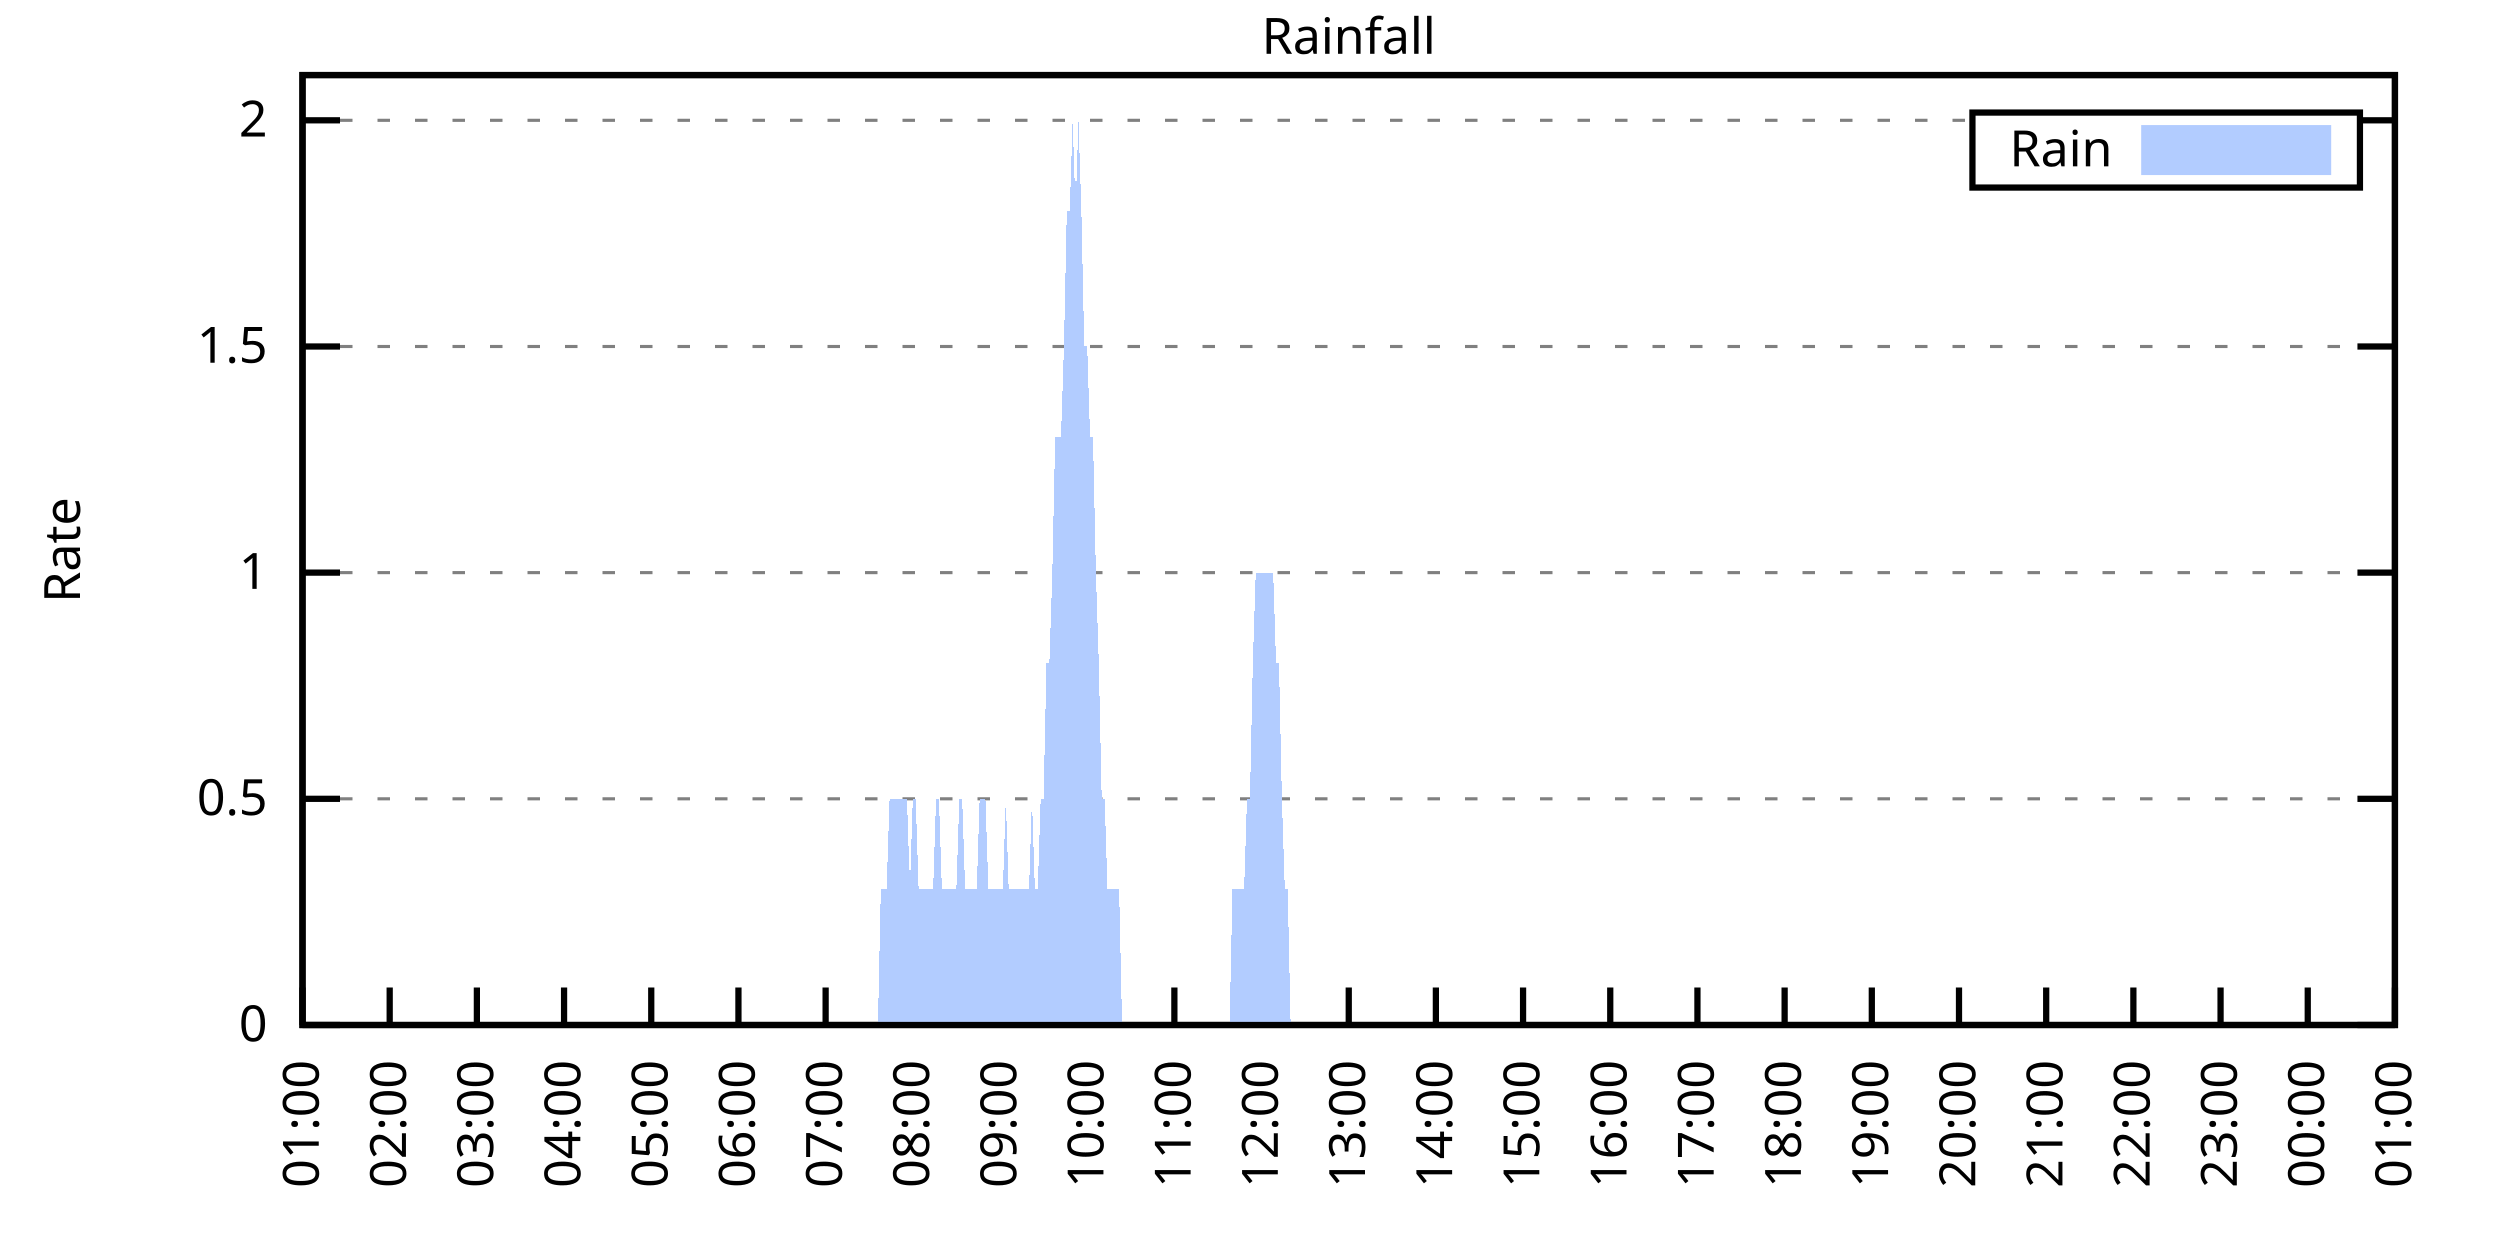
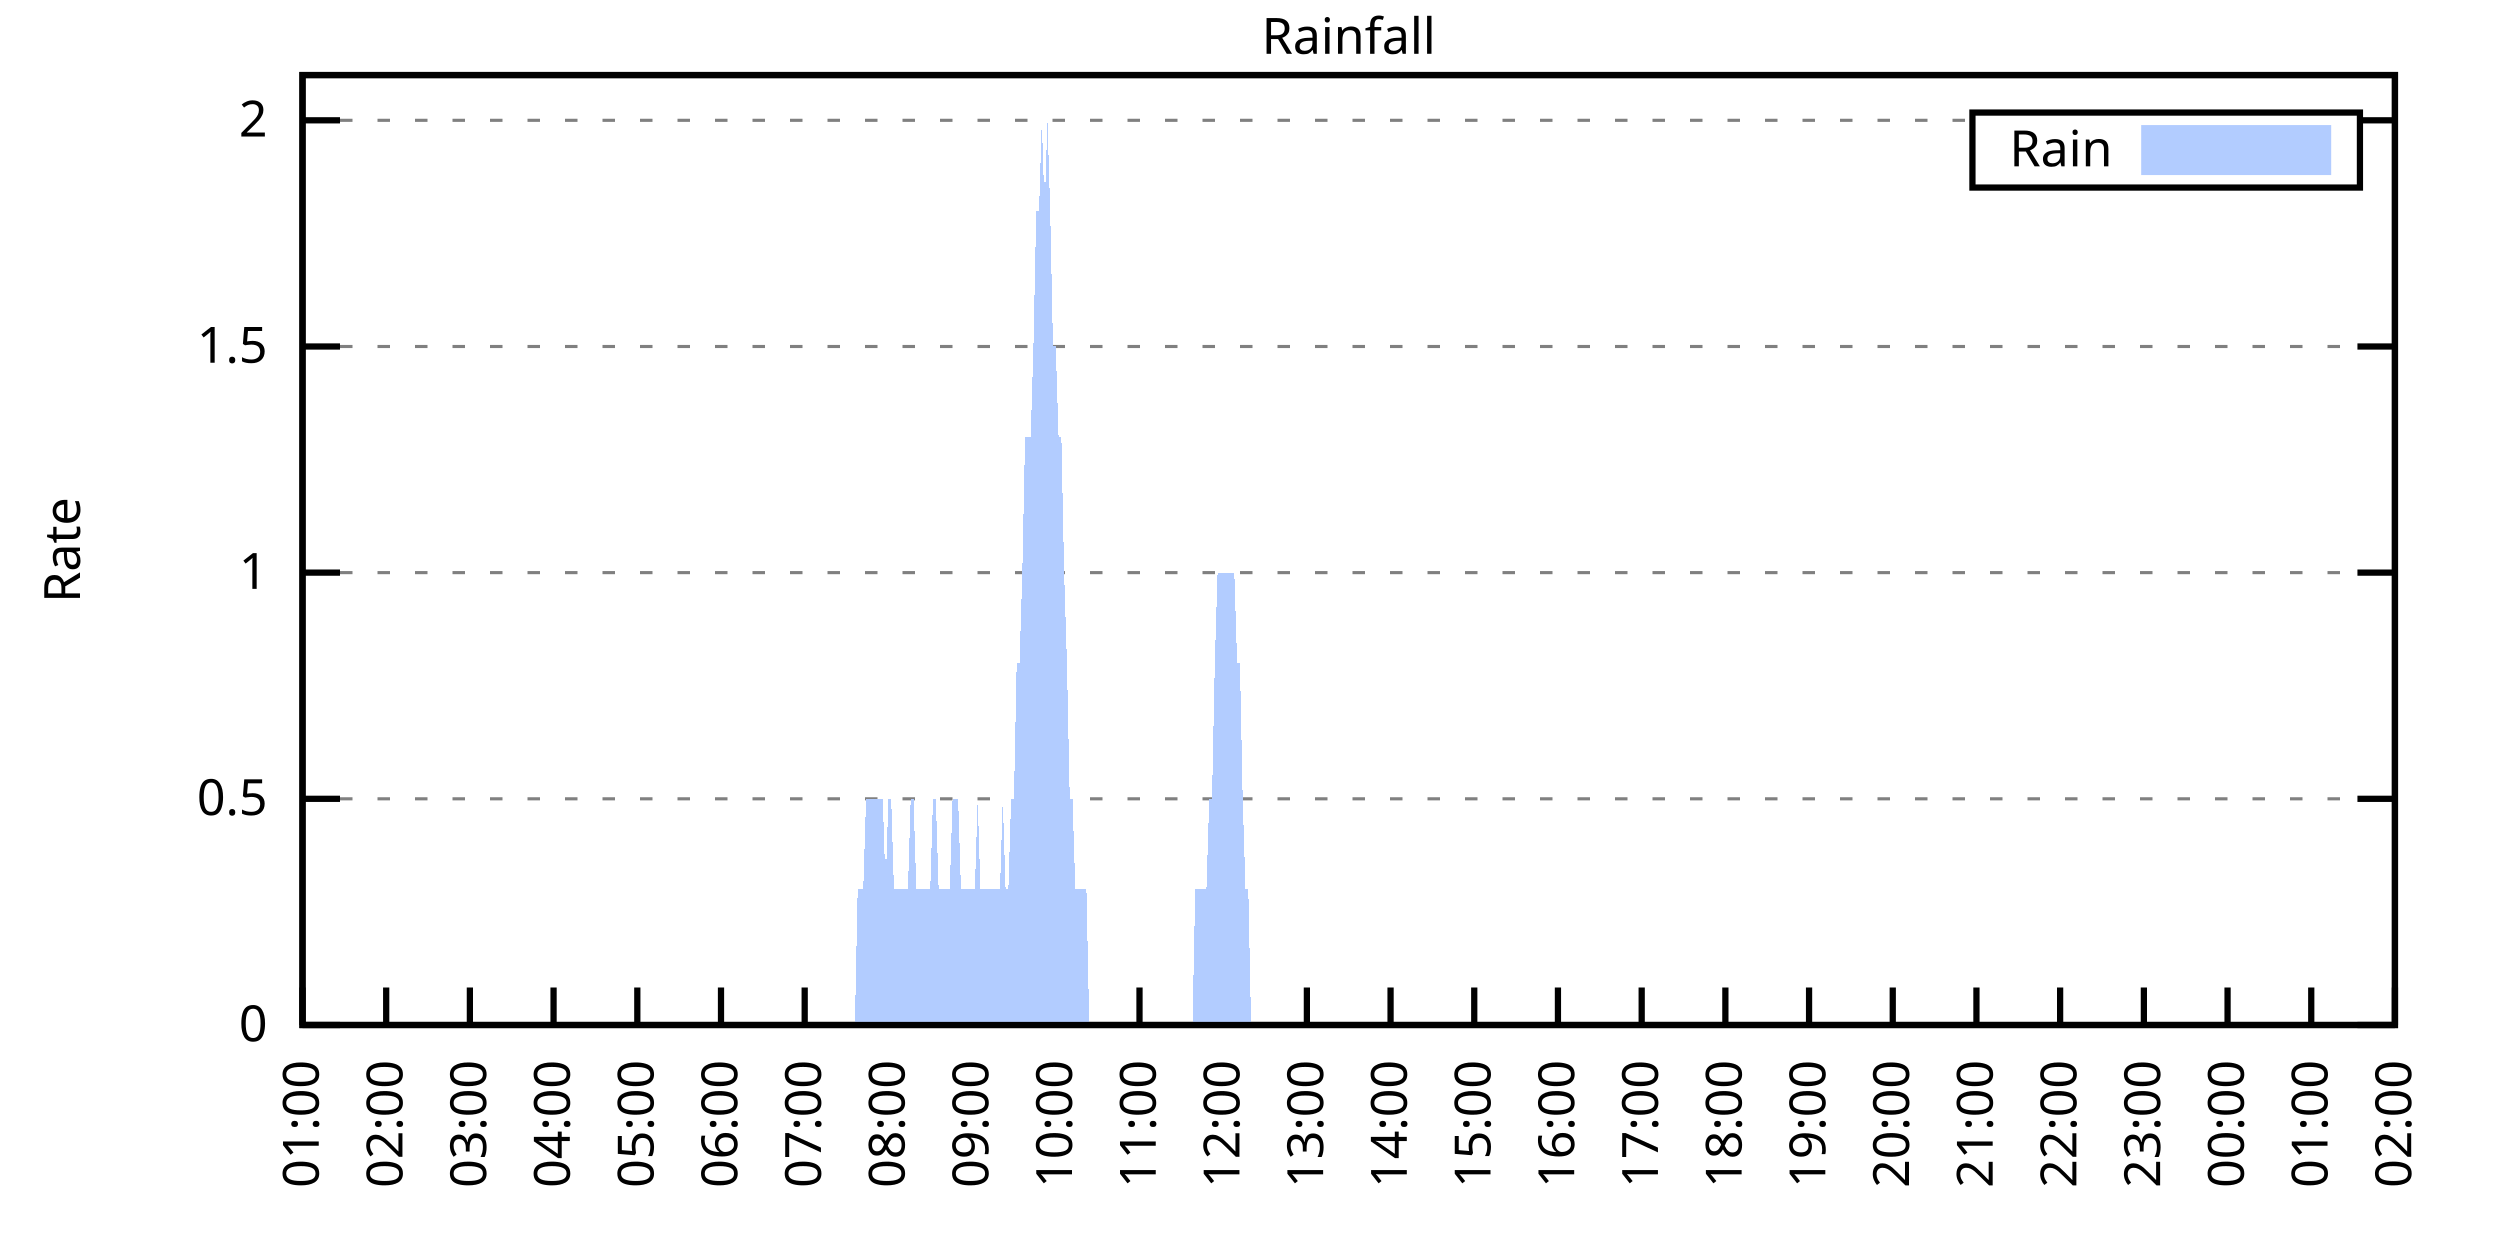
<svg xmlns="http://www.w3.org/2000/svg" xmlns:xlink="http://www.w3.org/1999/xlink" width="400" height="200" viewBox="0 0 400 200">
  <g id="gnuplot_canvas">
    <rect x="0" y="0" width="400" height="200" fill="none" />
    <defs>
      <circle id="gpDot" r="0.5" stroke-width="0.5" stroke="currentColor" />
      <path id="gpPt0" stroke-width="0.333" stroke="currentColor" d="M-1,0 h2 M0,-1 v2" />
      <path id="gpPt1" stroke-width="0.333" stroke="currentColor" d="M-1,-1 L1,1 M1,-1 L-1,1" />
      <path id="gpPt2" stroke-width="0.333" stroke="currentColor" d="M-1,0 L1,0 M0,-1 L0,1 M-1,-1 L1,1 M-1,1 L1,-1" />
      <rect id="gpPt3" stroke-width="0.333" stroke="currentColor" x="-1" y="-1" width="2" height="2" />
      <rect id="gpPt4" stroke-width="0.333" stroke="currentColor" fill="currentColor" x="-1" y="-1" width="2" height="2" />
      <circle id="gpPt5" stroke-width="0.333" stroke="currentColor" cx="0" cy="0" r="1" />
      <use xlink:href="#gpPt5" id="gpPt6" fill="currentColor" stroke="none" />
      <path id="gpPt7" stroke-width="0.333" stroke="currentColor" d="M0,-1.33 L-1.33,0.67 L1.33,0.67 z" />
      <use xlink:href="#gpPt7" id="gpPt8" fill="currentColor" stroke="none" />
      <use xlink:href="#gpPt7" id="gpPt9" stroke="currentColor" transform="rotate(180)" />
      <use xlink:href="#gpPt9" id="gpPt10" fill="currentColor" stroke="none" />
      <use xlink:href="#gpPt3" id="gpPt11" stroke="currentColor" transform="rotate(45)" />
      <use xlink:href="#gpPt11" id="gpPt12" fill="currentColor" stroke="none" />
      <path id="gpPt13" stroke-width="0.333" stroke="currentColor" d="M0,1.330 L1.265,0.411 L0.782,-1.067 L-0.782,-1.076 L-1.265,0.411 z" />
      <use xlink:href="#gpPt13" id="gpPt14" fill="currentColor" stroke="none" />
      <filter id="textbox" filterUnits="objectBoundingBox" x="0" y="0" height="1" width="1">
        <feFlood flood-color="white" flood-opacity="1" result="bgnd" />
        <feComposite in="SourceGraphic" in2="bgnd" operator="atop" />
      </filter>
      <filter id="greybox" filterUnits="objectBoundingBox" x="0" y="0" height="1" width="1">
        <feFlood flood-color="lightgrey" flood-opacity="1" result="grey" />
        <feComposite in="SourceGraphic" in2="grey" operator="atop" />
      </filter>
    </defs>
    <g fill="none" color="white" stroke="currentColor" stroke-width="1.00" stroke-linecap="butt" stroke-linejoin="miter">
</g>
    <g fill="none" color="black" stroke="currentColor" stroke-width="1.00" stroke-linecap="butt" stroke-linejoin="miter">
      <g stroke="none" shape-rendering="crispEdges">
        <polygon fill="rgb(255, 255, 255)" points="48.40,164.00 383.18,164.00 383.18,12.02 48.40,12.02 " />
      </g>
    </g>
    <g fill="none" color="black" stroke="currentColor" stroke-width="1.00" stroke-linecap="butt" stroke-linejoin="miter">
</g>
    <g fill="none" color="black" stroke="black" stroke-width="0.50" stroke-linecap="butt" stroke-linejoin="miter">
</g>
    <g fill="none" color="gray" stroke="currentColor" stroke-width="0.50" stroke-linecap="butt" stroke-linejoin="miter">
      <path stroke="gray" stroke-dasharray="2,4" class="gridline" d="M48.40,164.00 L383.19,164.00  " />
    </g>
    <g fill="none" color="gray" stroke="gray" stroke-width="1.00" stroke-linecap="butt" stroke-linejoin="miter">
</g>
    <g fill="none" color="black" stroke="currentColor" stroke-width="1.00" stroke-linecap="butt" stroke-linejoin="miter">
      <path stroke="black" d="M48.40,164.00 L54.40,164.00 M383.19,164.00 L377.19,164.00  " />
      <g transform="translate(42.80,166.60)" stroke="none" fill="black" font-family="Sans" font-size="8.00" text-anchor="end">
        <text>
          <tspan font-family="Sans"> 0</tspan>
        </text>
      </g>
    </g>
    <g fill="none" color="black" stroke="currentColor" stroke-width="1.00" stroke-linecap="butt" stroke-linejoin="miter">
</g>
    <g fill="none" color="black" stroke="black" stroke-width="0.50" stroke-linecap="butt" stroke-linejoin="miter">
</g>
    <g fill="none" color="gray" stroke="currentColor" stroke-width="0.50" stroke-linecap="butt" stroke-linejoin="miter">
      <path stroke="gray" stroke-dasharray="2,4" class="gridline" d="M48.40,127.81 L383.19,127.81  " />
    </g>
    <g fill="none" color="gray" stroke="gray" stroke-width="1.00" stroke-linecap="butt" stroke-linejoin="miter">
</g>
    <g fill="none" color="black" stroke="currentColor" stroke-width="1.00" stroke-linecap="butt" stroke-linejoin="miter">
      <path stroke="black" d="M48.40,127.81 L54.40,127.81 M383.19,127.81 L377.19,127.81  " />
      <g transform="translate(42.80,130.41)" stroke="none" fill="black" font-family="Sans" font-size="8.00" text-anchor="end">
        <text>
          <tspan font-family="Sans"> 0.5</tspan>
        </text>
      </g>
    </g>
    <g fill="none" color="black" stroke="currentColor" stroke-width="1.00" stroke-linecap="butt" stroke-linejoin="miter">
</g>
    <g fill="none" color="black" stroke="black" stroke-width="0.50" stroke-linecap="butt" stroke-linejoin="miter">
</g>
    <g fill="none" color="gray" stroke="currentColor" stroke-width="0.50" stroke-linecap="butt" stroke-linejoin="miter">
      <path stroke="gray" stroke-dasharray="2,4" class="gridline" d="M48.40,91.62 L383.19,91.62  " />
    </g>
    <g fill="none" color="gray" stroke="gray" stroke-width="1.00" stroke-linecap="butt" stroke-linejoin="miter">
</g>
    <g fill="none" color="black" stroke="currentColor" stroke-width="1.00" stroke-linecap="butt" stroke-linejoin="miter">
      <path stroke="black" d="M48.40,91.62 L54.40,91.62 M383.19,91.62 L377.19,91.62  " />
      <g transform="translate(42.80,94.22)" stroke="none" fill="black" font-family="Sans" font-size="8.00" text-anchor="end">
        <text>
          <tspan font-family="Sans"> 1</tspan>
        </text>
      </g>
    </g>
    <g fill="none" color="black" stroke="currentColor" stroke-width="1.00" stroke-linecap="butt" stroke-linejoin="miter">
</g>
    <g fill="none" color="black" stroke="black" stroke-width="0.50" stroke-linecap="butt" stroke-linejoin="miter">
</g>
    <g fill="none" color="gray" stroke="currentColor" stroke-width="0.50" stroke-linecap="butt" stroke-linejoin="miter">
      <path stroke="gray" stroke-dasharray="2,4" class="gridline" d="M48.40,55.44 L383.19,55.44  " />
    </g>
    <g fill="none" color="gray" stroke="gray" stroke-width="1.00" stroke-linecap="butt" stroke-linejoin="miter">
</g>
    <g fill="none" color="black" stroke="currentColor" stroke-width="1.00" stroke-linecap="butt" stroke-linejoin="miter">
      <path stroke="black" d="M48.40,55.44 L54.40,55.44 M383.19,55.44 L377.19,55.44  " />
      <g transform="translate(42.80,58.04)" stroke="none" fill="black" font-family="Sans" font-size="8.00" text-anchor="end">
        <text>
          <tspan font-family="Sans"> 1.5</tspan>
        </text>
      </g>
    </g>
    <g fill="none" color="black" stroke="currentColor" stroke-width="1.00" stroke-linecap="butt" stroke-linejoin="miter">
</g>
    <g fill="none" color="black" stroke="black" stroke-width="0.50" stroke-linecap="butt" stroke-linejoin="miter">
</g>
    <g fill="none" color="gray" stroke="currentColor" stroke-width="0.50" stroke-linecap="butt" stroke-linejoin="miter">
      <path stroke="gray" stroke-dasharray="2,4" class="gridline" d="M48.40,19.25 L315.59,19.25 M377.59,19.25 L383.19,19.25  " />
    </g>
    <g fill="none" color="gray" stroke="gray" stroke-width="1.00" stroke-linecap="butt" stroke-linejoin="miter">
</g>
    <g fill="none" color="black" stroke="currentColor" stroke-width="1.00" stroke-linecap="butt" stroke-linejoin="miter">
      <path stroke="black" d="M48.40,19.25 L54.40,19.25 M383.19,19.25 L377.19,19.25  " />
      <g transform="translate(42.80,21.85)" stroke="none" fill="black" font-family="Sans" font-size="8.00" text-anchor="end">
        <text>
          <tspan font-family="Sans"> 2</tspan>
        </text>
      </g>
    </g>
    <g fill="none" color="black" stroke="currentColor" stroke-width="1.00" stroke-linecap="butt" stroke-linejoin="miter">
      <path stroke="black" d="M48.40,164.00 L48.40,158.00  " />
      <g transform="translate(51.00,169.60) rotate(270.00)" stroke="none" fill="black" font-family="Sans" font-size="8.00" text-anchor="end">
        <text>
          <tspan font-family="Sans">01:00</tspan>
        </text>
      </g>
    </g>
    <g fill="none" color="black" stroke="currentColor" stroke-width="1.00" stroke-linecap="butt" stroke-linejoin="miter">
-       <path stroke="black" d="M62.35,164.00 L62.35,158.00  " />
-       <g transform="translate(64.95,169.60) rotate(270.00)" stroke="none" fill="black" font-family="Sans" font-size="8.00" text-anchor="end">
+       <path stroke="black" d="M61.79,164.00 L61.79,158.00  " />
+       <g transform="translate(64.39,169.60) rotate(270.00)" stroke="none" fill="black" font-family="Sans" font-size="8.00" text-anchor="end">
        <text>
          <tspan font-family="Sans">02:00</tspan>
        </text>
      </g>
    </g>
    <g fill="none" color="black" stroke="currentColor" stroke-width="1.00" stroke-linecap="butt" stroke-linejoin="miter">
-       <path stroke="black" d="M76.30,164.00 L76.30,158.00  " />
-       <g transform="translate(78.90,169.60) rotate(270.00)" stroke="none" fill="black" font-family="Sans" font-size="8.00" text-anchor="end">
+       <path stroke="black" d="M75.18,164.00 L75.18,158.00  " />
+       <g transform="translate(77.78,169.60) rotate(270.00)" stroke="none" fill="black" font-family="Sans" font-size="8.00" text-anchor="end">
        <text>
          <tspan font-family="Sans">03:00</tspan>
        </text>
      </g>
    </g>
    <g fill="none" color="black" stroke="currentColor" stroke-width="1.00" stroke-linecap="butt" stroke-linejoin="miter">
-       <path stroke="black" d="M90.25,164.00 L90.25,158.00  " />
-       <g transform="translate(92.85,169.60) rotate(270.00)" stroke="none" fill="black" font-family="Sans" font-size="8.00" text-anchor="end">
+       <path stroke="black" d="M88.57,164.00 L88.57,158.00  " />
+       <g transform="translate(91.17,169.60) rotate(270.00)" stroke="none" fill="black" font-family="Sans" font-size="8.00" text-anchor="end">
        <text>
          <tspan font-family="Sans">04:00</tspan>
        </text>
      </g>
    </g>
    <g fill="none" color="black" stroke="currentColor" stroke-width="1.00" stroke-linecap="butt" stroke-linejoin="miter">
-       <path stroke="black" d="M104.20,164.00 L104.20,158.00  " />
-       <g transform="translate(106.80,169.60) rotate(270.00)" stroke="none" fill="black" font-family="Sans" font-size="8.00" text-anchor="end">
+       <path stroke="black" d="M101.97,164.00 L101.97,158.00  " />
+       <g transform="translate(104.57,169.60) rotate(270.00)" stroke="none" fill="black" font-family="Sans" font-size="8.00" text-anchor="end">
        <text>
          <tspan font-family="Sans">05:00</tspan>
        </text>
      </g>
    </g>
    <g fill="none" color="black" stroke="currentColor" stroke-width="1.00" stroke-linecap="butt" stroke-linejoin="miter">
-       <path stroke="black" d="M118.15,164.00 L118.15,158.00  " />
-       <g transform="translate(120.75,169.60) rotate(270.00)" stroke="none" fill="black" font-family="Sans" font-size="8.00" text-anchor="end">
+       <path stroke="black" d="M115.36,164.00 L115.36,158.00  " />
+       <g transform="translate(117.96,169.60) rotate(270.00)" stroke="none" fill="black" font-family="Sans" font-size="8.00" text-anchor="end">
        <text>
          <tspan font-family="Sans">06:00</tspan>
        </text>
      </g>
    </g>
    <g fill="none" color="black" stroke="currentColor" stroke-width="1.00" stroke-linecap="butt" stroke-linejoin="miter">
-       <path stroke="black" d="M132.10,164.00 L132.10,158.00  " />
-       <g transform="translate(134.70,169.60) rotate(270.00)" stroke="none" fill="black" font-family="Sans" font-size="8.00" text-anchor="end">
+       <path stroke="black" d="M128.75,164.00 L128.75,158.00  " />
+       <g transform="translate(131.35,169.60) rotate(270.00)" stroke="none" fill="black" font-family="Sans" font-size="8.00" text-anchor="end">
        <text>
          <tspan font-family="Sans">07:00</tspan>
        </text>
      </g>
    </g>
    <g fill="none" color="black" stroke="currentColor" stroke-width="1.00" stroke-linecap="butt" stroke-linejoin="miter">
-       <path stroke="black" d="M146.05,164.00 L146.05,158.00  " />
-       <g transform="translate(148.65,169.60) rotate(270.00)" stroke="none" fill="black" font-family="Sans" font-size="8.00" text-anchor="end">
+       <path stroke="black" d="M142.14,164.00 L142.14,158.00  " />
+       <g transform="translate(144.74,169.60) rotate(270.00)" stroke="none" fill="black" font-family="Sans" font-size="8.00" text-anchor="end">
        <text>
          <tspan font-family="Sans">08:00</tspan>
        </text>
      </g>
    </g>
    <g fill="none" color="black" stroke="currentColor" stroke-width="1.00" stroke-linecap="butt" stroke-linejoin="miter">
-       <path stroke="black" d="M160.00,164.00 L160.00,158.00  " />
-       <g transform="translate(162.60,169.60) rotate(270.00)" stroke="none" fill="black" font-family="Sans" font-size="8.00" text-anchor="end">
+       <path stroke="black" d="M155.53,164.00 L155.53,158.00  " />
+       <g transform="translate(158.13,169.60) rotate(270.00)" stroke="none" fill="black" font-family="Sans" font-size="8.00" text-anchor="end">
        <text>
          <tspan font-family="Sans">09:00</tspan>
        </text>
      </g>
    </g>
    <g fill="none" color="black" stroke="currentColor" stroke-width="1.00" stroke-linecap="butt" stroke-linejoin="miter">
-       <path stroke="black" d="M173.95,164.00 L173.95,158.00  " />
-       <g transform="translate(176.55,169.60) rotate(270.00)" stroke="none" fill="black" font-family="Sans" font-size="8.00" text-anchor="end">
+       <path stroke="black" d="M168.92,164.00 L168.92,158.00  " />
+       <g transform="translate(171.52,169.60) rotate(270.00)" stroke="none" fill="black" font-family="Sans" font-size="8.00" text-anchor="end">
        <text>
          <tspan font-family="Sans">10:00</tspan>
        </text>
      </g>
    </g>
    <g fill="none" color="black" stroke="currentColor" stroke-width="1.00" stroke-linecap="butt" stroke-linejoin="miter">
-       <path stroke="black" d="M187.90,164.00 L187.90,158.00  " />
-       <g transform="translate(190.50,169.60) rotate(270.00)" stroke="none" fill="black" font-family="Sans" font-size="8.00" text-anchor="end">
+       <path stroke="black" d="M182.32,164.00 L182.32,158.00  " />
+       <g transform="translate(184.92,169.60) rotate(270.00)" stroke="none" fill="black" font-family="Sans" font-size="8.00" text-anchor="end">
        <text>
          <tspan font-family="Sans">11:00</tspan>
        </text>
      </g>
    </g>
    <g fill="none" color="black" stroke="currentColor" stroke-width="1.00" stroke-linecap="butt" stroke-linejoin="miter">
-       <path stroke="black" d="M201.85,164.00 L201.85,158.00  " />
-       <g transform="translate(204.45,169.60) rotate(270.00)" stroke="none" fill="black" font-family="Sans" font-size="8.00" text-anchor="end">
+       <path stroke="black" d="M195.71,164.00 L195.71,158.00  " />
+       <g transform="translate(198.31,169.60) rotate(270.00)" stroke="none" fill="black" font-family="Sans" font-size="8.00" text-anchor="end">
        <text>
          <tspan font-family="Sans">12:00</tspan>
        </text>
      </g>
    </g>
    <g fill="none" color="black" stroke="currentColor" stroke-width="1.00" stroke-linecap="butt" stroke-linejoin="miter">
-       <path stroke="black" d="M215.80,164.00 L215.80,158.00  " />
-       <g transform="translate(218.40,169.60) rotate(270.00)" stroke="none" fill="black" font-family="Sans" font-size="8.00" text-anchor="end">
+       <path stroke="black" d="M209.10,164.00 L209.10,158.00  " />
+       <g transform="translate(211.70,169.60) rotate(270.00)" stroke="none" fill="black" font-family="Sans" font-size="8.00" text-anchor="end">
        <text>
          <tspan font-family="Sans">13:00</tspan>
        </text>
      </g>
    </g>
    <g fill="none" color="black" stroke="currentColor" stroke-width="1.00" stroke-linecap="butt" stroke-linejoin="miter">
-       <path stroke="black" d="M229.74,164.00 L229.74,158.00  " />
-       <g transform="translate(232.34,169.60) rotate(270.00)" stroke="none" fill="black" font-family="Sans" font-size="8.00" text-anchor="end">
+       <path stroke="black" d="M222.49,164.00 L222.49,158.00  " />
+       <g transform="translate(225.09,169.60) rotate(270.00)" stroke="none" fill="black" font-family="Sans" font-size="8.00" text-anchor="end">
        <text>
          <tspan font-family="Sans">14:00</tspan>
        </text>
      </g>
    </g>
    <g fill="none" color="black" stroke="currentColor" stroke-width="1.00" stroke-linecap="butt" stroke-linejoin="miter">
-       <path stroke="black" d="M243.69,164.00 L243.69,158.00  " />
-       <g transform="translate(246.29,169.60) rotate(270.00)" stroke="none" fill="black" font-family="Sans" font-size="8.00" text-anchor="end">
+       <path stroke="black" d="M235.88,164.00 L235.88,158.00  " />
+       <g transform="translate(238.48,169.60) rotate(270.00)" stroke="none" fill="black" font-family="Sans" font-size="8.00" text-anchor="end">
        <text>
          <tspan font-family="Sans">15:00</tspan>
        </text>
      </g>
    </g>
    <g fill="none" color="black" stroke="currentColor" stroke-width="1.00" stroke-linecap="butt" stroke-linejoin="miter">
-       <path stroke="black" d="M257.64,164.00 L257.64,158.00  " />
-       <g transform="translate(260.24,169.60) rotate(270.00)" stroke="none" fill="black" font-family="Sans" font-size="8.00" text-anchor="end">
+       <path stroke="black" d="M249.27,164.00 L249.27,158.00  " />
+       <g transform="translate(251.87,169.60) rotate(270.00)" stroke="none" fill="black" font-family="Sans" font-size="8.00" text-anchor="end">
        <text>
          <tspan font-family="Sans">16:00</tspan>
        </text>
      </g>
    </g>
    <g fill="none" color="black" stroke="currentColor" stroke-width="1.00" stroke-linecap="butt" stroke-linejoin="miter">
-       <path stroke="black" d="M271.59,164.00 L271.59,158.00  " />
-       <g transform="translate(274.19,169.60) rotate(270.00)" stroke="none" fill="black" font-family="Sans" font-size="8.00" text-anchor="end">
+       <path stroke="black" d="M262.67,164.00 L262.67,158.00  " />
+       <g transform="translate(265.27,169.60) rotate(270.00)" stroke="none" fill="black" font-family="Sans" font-size="8.00" text-anchor="end">
        <text>
          <tspan font-family="Sans">17:00</tspan>
        </text>
      </g>
    </g>
    <g fill="none" color="black" stroke="currentColor" stroke-width="1.00" stroke-linecap="butt" stroke-linejoin="miter">
-       <path stroke="black" d="M285.54,164.00 L285.54,158.00  " />
-       <g transform="translate(288.14,169.60) rotate(270.00)" stroke="none" fill="black" font-family="Sans" font-size="8.00" text-anchor="end">
+       <path stroke="black" d="M276.06,164.00 L276.06,158.00  " />
+       <g transform="translate(278.66,169.60) rotate(270.00)" stroke="none" fill="black" font-family="Sans" font-size="8.00" text-anchor="end">
        <text>
          <tspan font-family="Sans">18:00</tspan>
        </text>
      </g>
    </g>
    <g fill="none" color="black" stroke="currentColor" stroke-width="1.00" stroke-linecap="butt" stroke-linejoin="miter">
-       <path stroke="black" d="M299.49,164.00 L299.49,158.00  " />
-       <g transform="translate(302.09,169.60) rotate(270.00)" stroke="none" fill="black" font-family="Sans" font-size="8.00" text-anchor="end">
+       <path stroke="black" d="M289.45,164.00 L289.45,158.00  " />
+       <g transform="translate(292.05,169.60) rotate(270.00)" stroke="none" fill="black" font-family="Sans" font-size="8.00" text-anchor="end">
        <text>
          <tspan font-family="Sans">19:00</tspan>
        </text>
      </g>
    </g>
    <g fill="none" color="black" stroke="currentColor" stroke-width="1.00" stroke-linecap="butt" stroke-linejoin="miter">
-       <path stroke="black" d="M313.44,164.00 L313.44,158.00  " />
-       <g transform="translate(316.04,169.60) rotate(270.00)" stroke="none" fill="black" font-family="Sans" font-size="8.00" text-anchor="end">
+       <path stroke="black" d="M302.84,164.00 L302.84,158.00  " />
+       <g transform="translate(305.44,169.60) rotate(270.00)" stroke="none" fill="black" font-family="Sans" font-size="8.00" text-anchor="end">
        <text>
          <tspan font-family="Sans">20:00</tspan>
        </text>
      </g>
    </g>
    <g fill="none" color="black" stroke="currentColor" stroke-width="1.00" stroke-linecap="butt" stroke-linejoin="miter">
-       <path stroke="black" d="M327.39,164.00 L327.39,158.00  " />
-       <g transform="translate(329.99,169.60) rotate(270.00)" stroke="none" fill="black" font-family="Sans" font-size="8.00" text-anchor="end">
+       <path stroke="black" d="M316.23,164.00 L316.23,158.00  " />
+       <g transform="translate(318.83,169.60) rotate(270.00)" stroke="none" fill="black" font-family="Sans" font-size="8.00" text-anchor="end">
        <text>
          <tspan font-family="Sans">21:00</tspan>
        </text>
      </g>
    </g>
    <g fill="none" color="black" stroke="currentColor" stroke-width="1.00" stroke-linecap="butt" stroke-linejoin="miter">
-       <path stroke="black" d="M341.34,164.00 L341.34,158.00  " />
-       <g transform="translate(343.94,169.60) rotate(270.00)" stroke="none" fill="black" font-family="Sans" font-size="8.00" text-anchor="end">
+       <path stroke="black" d="M329.62,164.00 L329.62,158.00  " />
+       <g transform="translate(332.22,169.60) rotate(270.00)" stroke="none" fill="black" font-family="Sans" font-size="8.00" text-anchor="end">
        <text>
          <tspan font-family="Sans">22:00</tspan>
        </text>
      </g>
    </g>
    <g fill="none" color="black" stroke="currentColor" stroke-width="1.00" stroke-linecap="butt" stroke-linejoin="miter">
-       <path stroke="black" d="M355.29,164.00 L355.29,158.00  " />
-       <g transform="translate(357.89,169.60) rotate(270.00)" stroke="none" fill="black" font-family="Sans" font-size="8.00" text-anchor="end">
+       <path stroke="black" d="M343.02,164.00 L343.02,158.00  " />
+       <g transform="translate(345.62,169.60) rotate(270.00)" stroke="none" fill="black" font-family="Sans" font-size="8.00" text-anchor="end">
        <text>
          <tspan font-family="Sans">23:00</tspan>
        </text>
      </g>
    </g>
    <g fill="none" color="black" stroke="currentColor" stroke-width="1.00" stroke-linecap="butt" stroke-linejoin="miter">
-       <path stroke="black" d="M369.24,164.00 L369.24,158.00  " />
-       <g transform="translate(371.84,169.60) rotate(270.00)" stroke="none" fill="black" font-family="Sans" font-size="8.00" text-anchor="end">
+       <path stroke="black" d="M356.41,164.00 L356.41,158.00  " />
+       <g transform="translate(359.01,169.60) rotate(270.00)" stroke="none" fill="black" font-family="Sans" font-size="8.00" text-anchor="end">
        <text>
          <tspan font-family="Sans">00:00</tspan>
+         </text>
+       </g>
+     </g>
+     <g fill="none" color="black" stroke="currentColor" stroke-width="1.00" stroke-linecap="butt" stroke-linejoin="miter">
+       <path stroke="black" d="M369.80,164.00 L369.80,158.00  " />
+       <g transform="translate(372.40,169.60) rotate(270.00)" stroke="none" fill="black" font-family="Sans" font-size="8.00" text-anchor="end">
+         <text>
+           <tspan font-family="Sans">01:00</tspan>
        </text>
      </g>
    </g>
    <g fill="none" color="black" stroke="currentColor" stroke-width="1.00" stroke-linecap="butt" stroke-linejoin="miter">
      <path stroke="black" d="M383.19,164.00 L383.19,158.00  " />
      <g transform="translate(385.79,169.60) rotate(270.00)" stroke="none" fill="black" font-family="Sans" font-size="8.00" text-anchor="end">
        <text>
-           <tspan font-family="Sans">01:00</tspan>
+           <tspan font-family="Sans">02:00</tspan>
        </text>
      </g>
    </g>
    <g fill="none" color="black" stroke="currentColor" stroke-width="1.00" stroke-linecap="butt" stroke-linejoin="miter">
</g>
    <g fill="none" color="black" stroke="currentColor" stroke-width="1.00" stroke-linecap="butt" stroke-linejoin="miter">
      <path stroke="black" d="M48.40,12.01 L48.40,164.00 L383.19,164.00 L383.19,12.01 L48.40,12.01 Z  " />
    </g>
    <g fill="none" color="black" stroke="currentColor" stroke-width="1.00" stroke-linecap="butt" stroke-linejoin="miter">
</g>
    <g fill="none" color="black" stroke="currentColor" stroke-width="1.00" stroke-linecap="butt" stroke-linejoin="miter">
      <path stroke="black" d="M315.59,30.01 L315.59,18.01 L377.59,18.01 L377.59,30.01 L315.59,30.01 Z  " />
    </g>
    <g id="Rainfall_plot_1">
      <g fill="none" color="white" stroke="black" stroke-width="2.00" stroke-linecap="butt" stroke-linejoin="miter">
</g>
      <g fill="none" color="black" stroke="currentColor" stroke-width="2.00" stroke-linecap="butt" stroke-linejoin="miter">
        <g transform="translate(337.99,26.61)" stroke="none" fill="black" font-family="Sans" font-size="8.00" text-anchor="end">
          <text>
            <tspan font-family="Sans">Rain</tspan>
          </text>
        </g>
      </g>
      <g fill="none" color="black" stroke="currentColor" stroke-width="2.00" stroke-linecap="butt" stroke-linejoin="miter">
        <g stroke="none" shape-rendering="crispEdges">
          <polygon fill="rgb(178, 204, 255)" points="343.59,27.01 371.99,27.01 371.99,21.01 343.59,21.01 " />
        </g>
        <path stroke="rgb(178, 204, 255)" d="M343.59,27.01 L371.99,27.01 L371.99,21.01 L343.59,21.01 L343.59,27.01 Z  " />
      </g>
      <g fill="none" color="black" stroke="currentColor" stroke-width="2.00" stroke-linecap="butt" stroke-linejoin="miter">
        <g stroke="none" shape-rendering="crispEdges">
-           <polygon fill="rgb(178, 204, 255)" points="48.86,164.00 49.33,164.00 49.79,164.00 50.26,164.00 50.72,164.00 51.19,164.00 51.65,164.00 52.12,164.00 52.58,164.00 53.05,164.00 53.51,164.00 53.98,164.00 54.44,164.00 54.91,164.00 55.37,164.00 55.84,164.00 56.30,164.00 56.77,164.00 57.23,164.00 57.70,164.00 58.16,164.00 58.63,164.00 59.09,164.00 59.56,164.00 60.02,164.00 60.49,164.00 60.95,164.00 61.42,164.00 61.88,164.00 62.35,164.00 62.81,164.00 63.28,164.00 63.74,164.00 64.21,164.00 64.67,164.00 65.14,164.00 65.60,164.00 66.07,164.00 66.53,164.00 67.00,164.00 67.46,164.00 67.93,164.00 68.39,164.00 68.86,164.00 69.32,164.00 69.79,164.00 70.25,164.00 70.72,164.00 71.18,164.00 71.65,164.00 72.11,164.00 72.58,164.00 73.04,164.00 73.51,164.00 73.97,164.00 74.44,164.00 74.90,164.00 75.37,164.00 75.83,164.00 76.30,164.00 76.76,164.00 77.23,164.00 77.69,164.00 78.16,164.00 78.62,164.00 79.09,164.00 79.55,164.00 80.02,164.00 80.48,164.00 80.95,164.00 81.41,164.00 81.88,164.00 82.34,164.00 82.81,164.00 83.27,164.00 83.74,164.00 84.20,164.00 84.67,164.00 85.13,164.00 85.60,164.00 86.06,164.00 86.53,164.00 86.99,164.00 87.46,164.00 87.92,164.00 88.39,164.00 88.85,164.00 89.32,164.00 89.78,164.00 90.25,164.00 90.71,164.00 91.18,164.00 91.64,164.00 92.11,164.00 92.57,164.00 93.04,164.00 93.50,164.00 93.97,164.00 94.43,164.00 94.90,164.00 95.36,164.00 95.83,164.00 96.29,164.00 96.76,164.00 97.22,164.00 97.69,164.00 98.15,164.00 98.62,164.00 99.08,164.00 99.55,164.00 100.01,164.00 100.48,164.00 100.94,164.00 101.41,164.00 101.87,164.00 102.34,164.00 102.80,164.00 103.27,164.00 103.73,164.00 104.20,164.00 104.66,164.00 105.13,164.00 105.59,164.00 106.06,164.00 106.52,164.00 106.99,164.00 107.45,164.00 107.92,164.00 108.38,164.00 108.85,164.00 109.31,164.00 109.78,164.00 110.24,164.00 110.71,164.00 111.17,164.00 111.64,164.00 112.10,164.00 112.57,164.00 113.03,164.00 113.50,164.00 113.96,164.00 114.43,164.00 114.89,164.00 115.36,164.00 115.82,164.00 116.29,164.00 116.75,164.00 117.22,164.00 117.68,164.00 118.15,164.00 118.61,164.00 119.08,164.00 119.54,164.00 120.01,164.00 120.47,164.00 120.94,164.00 121.40,164.00 121.87,164.00 122.33,164.00 122.80,164.00 123.26,164.00 123.73,164.00 124.19,164.00 124.66,164.00 125.12,164.00 125.59,164.00 126.05,164.00 126.52,164.00 126.98,164.00 127.45,164.00 127.91,164.00 128.38,164.00 128.84,164.00 129.31,164.00 129.77,164.00 130.24,164.00 130.70,164.00 131.17,164.00 131.63,164.00 132.10,164.00 132.56,164.00 133.03,164.00 133.49,164.00 133.96,164.00 134.42,164.00 134.89,164.00 135.35,164.00 135.82,164.00 136.28,164.00 136.75,164.00 137.21,164.00 137.68,164.00 138.14,164.00 138.61,164.00 139.07,164.00 139.54,164.00 140.00,164.00 140.47,164.00 140.93,142.29 141.40,142.29 141.86,142.29 142.33,127.81 142.79,127.81 143.26,127.81 143.72,127.81 144.19,127.81 144.65,127.81 145.12,127.81 145.58,142.29 146.05,127.81 146.51,127.81 146.98,142.29 147.44,142.29 147.91,142.29 148.37,142.29 148.84,142.29 149.30,142.29 149.77,127.81 150.23,127.81 150.70,142.29 151.16,142.29 151.63,142.29 152.09,142.29 152.56,142.29 153.02,142.29 153.49,127.81 153.95,127.81 154.42,142.29 154.88,142.29 155.35,142.29 155.81,142.29 156.28,142.29 156.74,127.81 157.21,127.81 157.67,127.81 158.14,142.29 158.60,142.29 159.07,142.29 159.53,142.29 160.00,142.29 160.46,142.29 160.93,127.81 161.39,142.29 161.86,142.29 162.32,142.29 162.79,142.29 163.25,142.29 163.72,142.29 164.18,142.29 164.65,142.29 165.11,127.81 165.58,142.29 166.04,142.29 166.51,127.81 166.97,127.81 167.44,106.10 167.90,106.10 168.37,91.62 168.83,69.91 169.30,69.91 169.76,69.91 170.23,55.44 170.69,33.72 171.16,33.72 171.62,19.25 172.09,33.72 172.55,19.25 173.02,33.72 173.48,55.44 173.95,55.44 174.41,69.91 174.88,69.91 175.34,91.62 175.81,106.10 176.27,127.81 176.74,127.81 177.20,142.29 177.67,142.29 178.13,142.29 178.60,142.29 179.06,142.29 179.53,164.00 179.99,164.00 180.46,164.00 180.92,164.00 181.39,164.00 181.85,164.00 182.32,164.00 182.78,164.00 183.25,164.00 183.71,164.00 184.18,164.00 184.64,164.00 185.11,164.00 185.57,164.00 186.04,164.00 186.50,164.00 186.97,164.00 187.43,164.00 187.90,164.00 188.36,164.00 188.83,164.00 189.29,164.00 189.76,164.00 190.22,164.00 190.69,164.00 191.15,164.00 191.62,164.00 192.08,164.00 192.55,164.00 193.01,164.00 193.48,164.00 193.94,164.00 194.41,164.00 194.87,164.00 195.34,164.00 195.80,164.00 196.27,164.00 196.73,164.00 197.20,142.29 197.66,142.29 198.13,142.29 198.59,142.29 199.06,142.29 199.52,127.81 199.99,127.81 200.45,106.10 200.92,91.62 201.38,91.62 201.85,91.62 202.31,91.62 202.78,91.62 203.24,91.62 203.71,91.62 204.17,106.10 204.64,106.10 205.10,127.81 205.57,142.29 206.03,142.29 206.50,164.00 206.96,164.00 207.43,164.00 207.89,164.00 208.36,164.00 208.82,164.00 209.29,164.00 209.75,164.00 210.22,164.00 210.68,164.00 211.15,164.00 211.61,164.00 212.08,164.00 212.54,164.00 213.01,164.00 213.47,164.00 213.94,164.00 214.40,164.00 214.87,164.00 215.33,164.00 215.80,164.00 216.26,164.00 216.72,164.00 217.19,164.00 217.65,164.00 218.12,164.00 218.58,164.00 219.05,164.00 219.51,164.00 219.98,164.00 220.44,164.00 220.91,164.00 221.37,164.00 221.84,164.00 222.30,164.00 222.77,164.00 223.23,164.00 223.70,164.00 224.16,164.00 224.63,164.00 225.09,164.00 225.56,164.00 226.02,164.00 226.49,164.00 226.95,164.00 227.42,164.00 227.88,164.00 228.35,164.00 228.81,164.00 229.28,164.00 229.74,164.00 230.21,164.00 230.67,164.00 231.14,164.00 231.60,164.00 232.07,164.00 232.53,164.00 233.00,164.00 233.46,164.00 233.93,164.00 234.39,164.00 234.86,164.00 235.32,164.00 235.79,164.00 236.25,164.00 236.72,164.00 237.18,164.00 237.65,164.00 238.11,164.00 238.58,164.00 239.04,164.00 239.51,164.00 239.97,164.00 240.44,164.00 240.90,164.00 241.37,164.00 241.83,164.00 242.30,164.00 242.76,164.00 243.23,164.00 243.69,164.00 244.16,164.00 244.62,164.00 245.09,164.00 245.55,164.00 246.02,164.00 246.48,164.00 246.95,164.00 247.41,164.00 247.88,164.00 248.34,164.00 248.81,164.00 249.27,164.00 249.74,164.00 250.20,164.00 250.67,164.00 251.13,164.00 251.60,164.00 252.06,164.00 252.53,164.00 252.99,164.00 253.46,164.00 253.92,164.00 254.39,164.00 254.85,164.00 255.32,164.00 255.78,164.00 256.25,164.00 256.71,164.00 257.18,164.00 257.64,164.00 258.11,164.00 258.57,164.00 259.04,164.00 259.50,164.00 259.97,164.00 260.43,164.00 260.90,164.00 261.36,164.00 261.83,164.00 262.29,164.00 262.76,164.00 263.22,164.00 263.69,164.00 264.15,164.00 264.62,164.00 265.08,164.00 265.55,164.00 266.01,164.00 266.48,164.00 266.94,164.00 267.41,164.00 267.87,164.00 268.34,164.00 268.80,164.00 269.27,164.00 269.73,164.00 270.20,164.00 270.66,164.00 271.13,164.00 271.59,164.00 272.06,164.00 272.52,164.00 272.99,164.00 273.45,164.00 273.92,164.00 274.38,164.00 274.85,164.00 275.31,164.00 275.78,164.00 276.24,164.00 276.71,164.00 277.17,164.00 277.64,164.00 278.10,164.00 278.57,164.00 279.03,164.00 279.50,164.00 279.96,164.00 280.43,164.00 280.89,164.00 281.36,164.00 281.82,164.00 282.29,164.00 282.75,164.00 283.22,164.00 283.68,164.00 284.15,164.00 284.61,164.00 285.08,164.00 285.54,164.00 286.01,164.00 286.47,164.00 286.94,164.00 287.40,164.00 287.87,164.00 288.33,164.00 288.80,164.00 289.26,164.00 289.73,164.00 290.19,164.00 290.66,164.00 291.12,164.00 291.59,164.00 292.05,164.00 292.52,164.00 292.98,164.00 293.45,164.00 293.91,164.00 294.38,164.00 294.84,164.00 295.31,164.00 295.77,164.00 296.24,164.00 296.70,164.00 297.17,164.00 297.63,164.00 298.10,164.00 298.56,164.00 299.03,164.00 299.49,164.00 299.96,164.00 300.42,164.00 300.89,164.00 301.35,164.00 301.82,164.00 302.28,164.00 302.75,164.00 303.21,164.00 303.68,164.00 304.14,164.00 304.61,164.00 305.07,164.00 305.54,164.00 306.00,164.00 306.47,164.00 306.93,164.00 307.40,164.00 307.86,164.00 308.33,164.00 308.79,164.00 309.26,164.00 309.72,164.00 310.19,164.00 310.65,164.00 311.12,164.00 311.58,164.00 312.05,164.00 312.51,164.00 312.98,164.00 313.44,164.00 313.91,164.00 314.37,164.00 314.84,164.00 315.30,164.00 315.77,164.00 316.23,164.00 316.70,164.00 317.16,164.00 317.63,164.00 318.09,164.00 318.56,164.00 319.02,164.00 319.49,164.00 319.95,164.00 320.42,164.00 320.88,164.00 321.35,164.00 321.81,164.00 322.28,164.00 322.74,164.00 323.21,164.00 323.67,164.00 324.14,164.00 324.60,164.00 325.07,164.00 325.53,164.00 326.00,164.00 326.46,164.00 326.93,164.00 327.39,164.00 327.86,164.00 328.32,164.00 328.79,164.00 329.25,164.00 329.72,164.00 330.18,164.00 330.65,164.00 331.11,164.00 331.58,164.00 332.04,164.00 332.51,164.00 332.97,164.00 333.44,164.00 333.90,164.00 334.37,164.00 334.83,164.00 335.30,164.00 335.76,164.00 336.23,164.00 336.69,164.00 337.16,164.00 337.62,164.00 338.09,164.00 338.55,164.00 339.02,164.00 339.48,164.00 339.95,164.00 340.41,164.00 340.88,164.00 341.34,164.00 341.81,164.00 342.27,164.00 342.74,164.00 343.20,164.00 343.67,164.00 344.13,164.00 344.60,164.00 345.06,164.00 345.53,164.00 345.99,164.00 346.46,164.00 346.92,164.00 347.39,164.00 347.85,164.00 348.32,164.00 348.78,164.00 349.25,164.00 349.71,164.00 350.18,164.00 350.64,164.00 351.11,164.00 351.57,164.00 352.04,164.00 352.50,164.00 352.97,164.00 353.43,164.00 353.90,164.00 354.36,164.00 354.83,164.00 355.29,164.00 355.76,164.00 356.22,164.00 356.69,164.00 357.15,164.00 357.62,164.00 358.08,164.00 358.55,164.00 359.01,164.00 359.48,164.00 359.94,164.00 360.41,164.00 360.87,164.00 361.34,164.00 361.80,164.00 362.27,164.00 362.73,164.00 363.20,164.00 363.66,164.00 364.13,164.00 364.59,164.00 365.06,164.00 365.52,164.00 365.99,164.00 366.45,164.00 366.92,164.00 367.38,164.00 367.85,164.00 368.31,164.00 368.78,164.00 369.24,164.00 369.71,164.00 370.17,164.00 370.64,164.00 371.10,164.00 371.57,164.00 372.03,164.00 372.50,164.00 372.96,164.00 373.43,164.00 373.89,164.00 374.36,164.00 374.82,164.00 375.29,164.00 375.75,164.00 376.22,164.00 376.68,164.00 377.15,164.00 377.61,164.00 378.08,164.00 378.54,164.00 379.01,164.00 379.47,164.00 379.94,164.00 380.40,164.00 380.87,164.00 381.33,164.00 381.80,164.00 382.26,164.00 382.73,164.00 383.19,164.00 383.19,164.00 48.86,164.00 " />
+           <polygon fill="rgb(178, 204, 255)" points="51.97,164.00 52.42,164.00 52.86,164.00 53.31,164.00 53.76,164.00 54.20,164.00 54.65,164.00 55.10,164.00 55.54,164.00 55.99,164.00 56.43,164.00 56.88,164.00 57.33,164.00 57.77,164.00 58.22,164.00 58.67,164.00 59.11,164.00 59.56,164.00 60.01,164.00 60.45,164.00 60.90,164.00 61.35,164.00 61.79,164.00 62.24,164.00 62.68,164.00 63.13,164.00 63.58,164.00 64.02,164.00 64.47,164.00 64.92,164.00 65.36,164.00 65.81,164.00 66.26,164.00 66.70,164.00 67.15,164.00 67.59,164.00 68.04,164.00 68.49,164.00 68.93,164.00 69.38,164.00 69.83,164.00 70.27,164.00 70.72,164.00 71.17,164.00 71.61,164.00 72.06,164.00 72.50,164.00 72.95,164.00 73.40,164.00 73.84,164.00 74.29,164.00 74.74,164.00 75.18,164.00 75.63,164.00 76.08,164.00 76.52,164.00 76.97,164.00 77.42,164.00 77.86,164.00 78.31,164.00 78.75,164.00 79.20,164.00 79.65,164.00 80.09,164.00 80.54,164.00 80.99,164.00 81.43,164.00 81.88,164.00 82.33,164.00 82.77,164.00 83.22,164.00 83.66,164.00 84.11,164.00 84.56,164.00 85.00,164.00 85.45,164.00 85.90,164.00 86.34,164.00 86.79,164.00 87.24,164.00 87.68,164.00 88.13,164.00 88.57,164.00 89.02,164.00 89.47,164.00 89.91,164.00 90.36,164.00 90.81,164.00 91.25,164.00 91.70,164.00 92.15,164.00 92.59,164.00 93.04,164.00 93.49,164.00 93.93,164.00 94.38,164.00 94.82,164.00 95.27,164.00 95.72,164.00 96.16,164.00 96.61,164.00 97.06,164.00 97.50,164.00 97.95,164.00 98.40,164.00 98.84,164.00 99.29,164.00 99.73,164.00 100.18,164.00 100.63,164.00 101.07,164.00 101.52,164.00 101.97,164.00 102.41,164.00 102.86,164.00 103.31,164.00 103.75,164.00 104.20,164.00 104.64,164.00 105.09,164.00 105.54,164.00 105.98,164.00 106.43,164.00 106.88,164.00 107.32,164.00 107.77,164.00 108.22,164.00 108.66,164.00 109.11,164.00 109.55,164.00 110.00,164.00 110.45,164.00 110.89,164.00 111.34,164.00 111.79,164.00 112.23,164.00 112.68,164.00 113.13,164.00 113.57,164.00 114.02,164.00 114.47,164.00 114.91,164.00 115.36,164.00 115.80,164.00 116.25,164.00 116.70,164.00 117.14,164.00 117.59,164.00 118.04,164.00 118.48,164.00 118.93,164.00 119.38,164.00 119.82,164.00 120.27,164.00 120.71,164.00 121.16,164.00 121.61,164.00 122.05,164.00 122.50,164.00 122.95,164.00 123.39,164.00 123.84,164.00 124.29,164.00 124.73,164.00 125.18,164.00 125.62,164.00 126.07,164.00 126.52,164.00 126.96,164.00 127.41,164.00 127.86,164.00 128.30,164.00 128.75,164.00 129.20,164.00 129.64,164.00 130.09,164.00 130.54,164.00 130.98,164.00 131.43,164.00 131.87,164.00 132.32,164.00 132.77,164.00 133.21,164.00 133.66,164.00 134.11,164.00 134.55,164.00 135.00,164.00 135.45,164.00 135.89,164.00 136.34,164.00 136.78,164.00 137.23,142.29 137.68,142.29 138.12,142.29 138.57,127.81 139.02,127.81 139.46,127.81 139.91,127.81 140.36,127.81 140.80,127.81 141.25,127.81 141.69,142.29 142.14,127.81 142.59,127.81 143.03,142.29 143.48,142.29 143.93,142.29 144.37,142.29 144.82,142.29 145.27,142.29 145.71,127.81 146.16,127.81 146.61,142.29 147.05,142.29 147.50,142.29 147.94,142.29 148.39,142.29 148.84,142.29 149.28,127.81 149.73,127.81 150.18,142.29 150.62,142.29 151.07,142.29 151.52,142.29 151.96,142.29 152.41,127.81 152.85,127.81 153.30,127.81 153.75,142.29 154.19,142.29 154.64,142.29 155.09,142.29 155.53,142.29 155.98,142.29 156.43,127.81 156.87,142.29 157.32,142.29 157.76,142.29 158.21,142.29 158.66,142.29 159.10,142.29 159.55,142.29 160.00,142.29 160.44,127.81 160.89,142.29 161.34,142.29 161.78,127.81 162.23,127.81 162.67,106.10 163.12,106.10 163.57,91.62 164.01,69.91 164.46,69.91 164.91,69.91 165.35,55.44 165.80,33.72 166.25,33.72 166.69,19.25 167.14,33.72 167.59,19.25 168.03,33.72 168.48,55.44 168.92,55.44 169.37,69.91 169.82,69.91 170.26,91.62 170.71,106.10 171.16,127.81 171.60,127.81 172.05,142.29 172.50,142.29 172.94,142.29 173.39,142.29 173.83,142.29 174.28,164.00 174.73,164.00 175.17,164.00 175.62,164.00 176.07,164.00 176.51,164.00 176.96,164.00 177.41,164.00 177.85,164.00 178.30,164.00 178.74,164.00 179.19,164.00 179.64,164.00 180.08,164.00 180.53,164.00 180.98,164.00 181.42,164.00 181.87,164.00 182.32,164.00 182.76,164.00 183.21,164.00 183.66,164.00 184.10,164.00 184.55,164.00 184.99,164.00 185.44,164.00 185.89,164.00 186.33,164.00 186.78,164.00 187.23,164.00 187.67,164.00 188.12,164.00 188.57,164.00 189.01,164.00 189.46,164.00 189.90,164.00 190.35,164.00 190.80,164.00 191.24,142.29 191.69,142.29 192.14,142.29 192.58,142.29 193.03,142.29 193.48,127.81 193.92,127.81 194.37,106.10 194.81,91.62 195.26,91.62 195.71,91.62 196.15,91.62 196.60,91.62 197.05,91.62 197.49,91.62 197.94,106.10 198.39,106.10 198.83,127.81 199.28,142.29 199.73,142.29 200.17,164.00 200.62,164.00 201.06,164.00 201.51,164.00 201.96,164.00 202.40,164.00 202.85,164.00 203.30,164.00 203.74,164.00 204.19,164.00 204.64,164.00 205.08,164.00 205.53,164.00 205.97,164.00 206.42,164.00 206.87,164.00 207.31,164.00 207.76,164.00 208.21,164.00 208.65,164.00 209.10,164.00 209.55,164.00 209.99,164.00 210.44,164.00 210.88,164.00 211.33,164.00 211.78,164.00 212.22,164.00 212.67,164.00 213.12,164.00 213.56,164.00 214.01,164.00 214.46,164.00 214.90,164.00 215.35,164.00 215.80,164.00 216.24,164.00 216.69,164.00 217.13,164.00 217.58,164.00 218.03,164.00 218.47,164.00 218.92,164.00 219.37,164.00 219.81,164.00 220.26,164.00 220.71,164.00 221.15,164.00 221.60,164.00 222.04,164.00 222.49,164.00 222.94,164.00 223.38,164.00 223.83,164.00 224.28,164.00 224.72,164.00 225.17,164.00 225.62,164.00 226.06,164.00 226.51,164.00 226.95,164.00 227.40,164.00 227.85,164.00 228.29,164.00 228.74,164.00 229.19,164.00 229.63,164.00 230.08,164.00 230.53,164.00 230.97,164.00 231.42,164.00 231.86,164.00 232.31,164.00 232.76,164.00 233.20,164.00 233.65,164.00 234.10,164.00 234.54,164.00 234.99,164.00 235.44,164.00 235.88,164.00 236.33,164.00 236.78,164.00 237.22,164.00 237.67,164.00 238.11,164.00 238.56,164.00 239.01,164.00 239.45,164.00 239.90,164.00 240.35,164.00 240.79,164.00 241.24,164.00 241.69,164.00 242.13,164.00 242.58,164.00 243.02,164.00 243.47,164.00 243.92,164.00 244.36,164.00 244.81,164.00 245.26,164.00 245.70,164.00 246.15,164.00 246.60,164.00 247.04,164.00 247.49,164.00 247.93,164.00 248.38,164.00 248.83,164.00 249.27,164.00 249.72,164.00 250.17,164.00 250.61,164.00 251.06,164.00 251.51,164.00 251.95,164.00 252.40,164.00 252.85,164.00 253.29,164.00 253.74,164.00 254.18,164.00 254.63,164.00 255.08,164.00 255.52,164.00 255.97,164.00 256.42,164.00 256.86,164.00 257.31,164.00 257.76,164.00 258.20,164.00 258.65,164.00 259.09,164.00 259.54,164.00 259.99,164.00 260.43,164.00 260.88,164.00 261.33,164.00 261.77,164.00 262.22,164.00 262.67,164.00 263.11,164.00 263.56,164.00 264.00,164.00 264.45,164.00 264.90,164.00 265.34,164.00 265.79,164.00 266.24,164.00 266.68,164.00 267.13,164.00 267.58,164.00 268.02,164.00 268.47,164.00 268.92,164.00 269.36,164.00 269.81,164.00 270.25,164.00 270.70,164.00 271.15,164.00 271.59,164.00 272.04,164.00 272.49,164.00 272.93,164.00 273.38,164.00 273.83,164.00 274.27,164.00 274.72,164.00 275.16,164.00 275.61,164.00 276.06,164.00 276.50,164.00 276.95,164.00 277.40,164.00 277.84,164.00 278.29,164.00 278.74,164.00 279.18,164.00 279.63,164.00 280.07,164.00 280.52,164.00 280.97,164.00 281.41,164.00 281.86,164.00 282.31,164.00 282.75,164.00 283.20,164.00 283.65,164.00 284.09,164.00 284.54,164.00 284.98,164.00 285.43,164.00 285.88,164.00 286.32,164.00 286.77,164.00 287.22,164.00 287.66,164.00 288.11,164.00 288.56,164.00 289.00,164.00 289.45,164.00 289.90,164.00 290.34,164.00 290.79,164.00 291.23,164.00 291.68,164.00 292.13,164.00 292.57,164.00 293.02,164.00 293.47,164.00 293.91,164.00 294.36,164.00 294.81,164.00 295.25,164.00 295.70,164.00 296.14,164.00 296.59,164.00 297.04,164.00 297.48,164.00 297.93,164.00 298.38,164.00 298.82,164.00 299.27,164.00 299.72,164.00 300.16,164.00 300.61,164.00 301.05,164.00 301.50,164.00 301.95,164.00 302.39,164.00 302.84,164.00 303.29,164.00 303.73,164.00 304.18,164.00 304.63,164.00 305.07,164.00 305.52,164.00 305.97,164.00 306.41,164.00 306.86,164.00 307.30,164.00 307.75,164.00 308.20,164.00 308.64,164.00 309.09,164.00 309.54,164.00 309.98,164.00 310.43,164.00 310.88,164.00 311.32,164.00 311.77,164.00 312.21,164.00 312.66,164.00 313.11,164.00 313.55,164.00 314.00,164.00 314.45,164.00 314.89,164.00 315.34,164.00 315.79,164.00 316.23,164.00 316.68,164.00 317.12,164.00 317.57,164.00 318.02,164.00 318.46,164.00 318.91,164.00 319.36,164.00 319.80,164.00 320.25,164.00 320.70,164.00 321.14,164.00 321.59,164.00 322.04,164.00 322.48,164.00 322.93,164.00 323.37,164.00 323.82,164.00 324.27,164.00 324.71,164.00 325.16,164.00 325.61,164.00 326.05,164.00 326.50,164.00 326.95,164.00 327.39,164.00 327.84,164.00 328.28,164.00 328.73,164.00 329.18,164.00 329.62,164.00 330.07,164.00 330.52,164.00 330.96,164.00 331.41,164.00 331.86,164.00 332.30,164.00 332.75,164.00 333.19,164.00 333.64,164.00 334.09,164.00 334.53,164.00 334.98,164.00 335.43,164.00 335.87,164.00 336.32,164.00 336.77,164.00 337.21,164.00 337.66,164.00 338.10,164.00 338.55,164.00 339.00,164.00 339.44,164.00 339.89,164.00 340.34,164.00 340.78,164.00 341.23,164.00 341.68,164.00 342.12,164.00 342.57,164.00 343.02,164.00 343.46,164.00 343.91,164.00 344.35,164.00 344.80,164.00 345.25,164.00 345.69,164.00 346.14,164.00 346.59,164.00 347.03,164.00 347.48,164.00 347.93,164.00 348.37,164.00 348.82,164.00 349.26,164.00 349.71,164.00 350.16,164.00 350.60,164.00 351.05,164.00 351.50,164.00 351.94,164.00 352.39,164.00 352.84,164.00 353.28,164.00 353.73,164.00 354.17,164.00 354.62,164.00 355.07,164.00 355.51,164.00 355.96,164.00 356.41,164.00 356.85,164.00 357.30,164.00 357.75,164.00 358.19,164.00 358.64,164.00 359.09,164.00 359.53,164.00 359.98,164.00 360.42,164.00 360.87,164.00 361.32,164.00 361.76,164.00 362.21,164.00 362.66,164.00 363.10,164.00 363.55,164.00 364.00,164.00 364.44,164.00 364.89,164.00 365.33,164.00 365.78,164.00 366.23,164.00 366.67,164.00 367.12,164.00 367.57,164.00 368.01,164.00 368.46,164.00 368.91,164.00 369.35,164.00 369.80,164.00 370.24,164.00 370.69,164.00 371.14,164.00 371.58,164.00 372.03,164.00 372.48,164.00 372.92,164.00 372.92,164.00 51.97,164.00 " />
        </g>
      </g>
    </g>
    <g fill="none" color="black" stroke="currentColor" stroke-width="2.00" stroke-linecap="butt" stroke-linejoin="miter">
</g>
    <g fill="none" color="black" stroke="black" stroke-width="1.00" stroke-linecap="butt" stroke-linejoin="miter">
</g>
    <g fill="none" color="black" stroke="currentColor" stroke-width="1.00" stroke-linecap="butt" stroke-linejoin="miter">
      <path stroke="black" d="M48.40,12.01 L48.40,164.00 L383.19,164.00 L383.19,12.01 L48.40,12.01 Z  " />
      <g transform="translate(12.80,88.01) rotate(270.00)" stroke="none" fill="black" font-family="Sans" font-size="8.00" text-anchor="middle">
        <text>
          <tspan font-family="Sans">Rate</tspan>
        </text>
      </g>
    </g>
    <g fill="none" color="black" stroke="currentColor" stroke-width="1.00" stroke-linecap="butt" stroke-linejoin="miter">
</g>
    <g fill="none" color="black" stroke="currentColor" stroke-width="1.00" stroke-linecap="butt" stroke-linejoin="miter">
      <g transform="translate(215.79,8.61)" stroke="none" fill="black" font-family="Sans" font-size="8.00" text-anchor="middle">
        <text>
          <tspan font-family="Sans">Rainfall</tspan>
        </text>
      </g>
    </g>
    <g fill="none" color="black" stroke="currentColor" stroke-width="1.00" stroke-linecap="butt" stroke-linejoin="miter">
</g>
  </g>
</svg>
